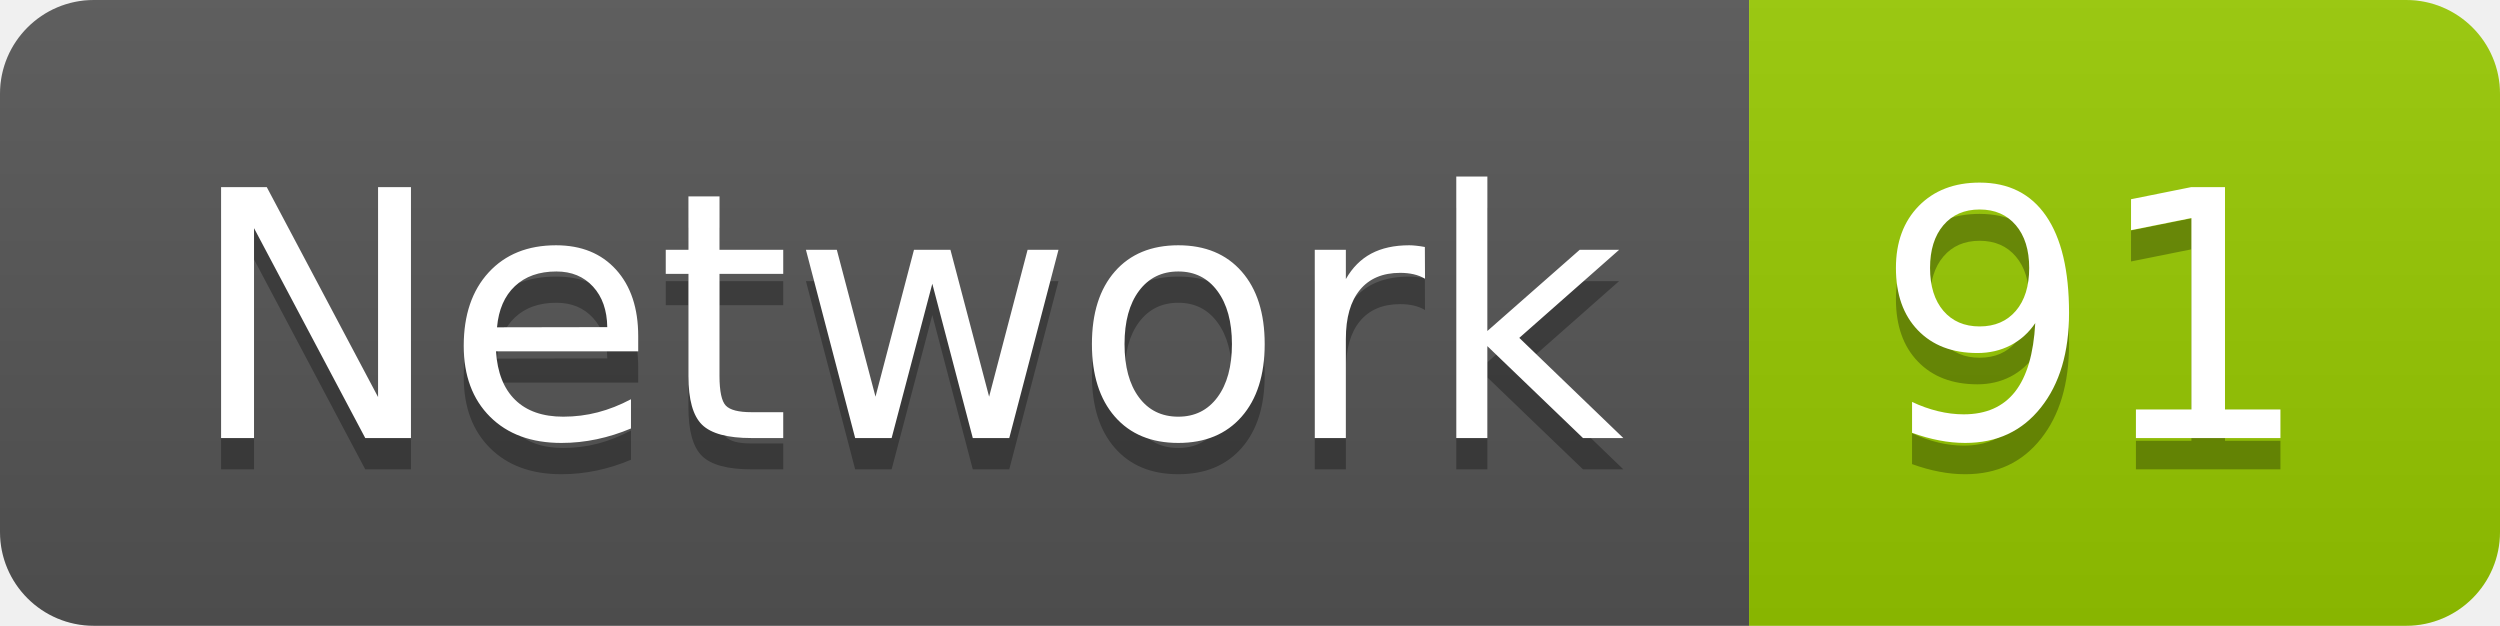
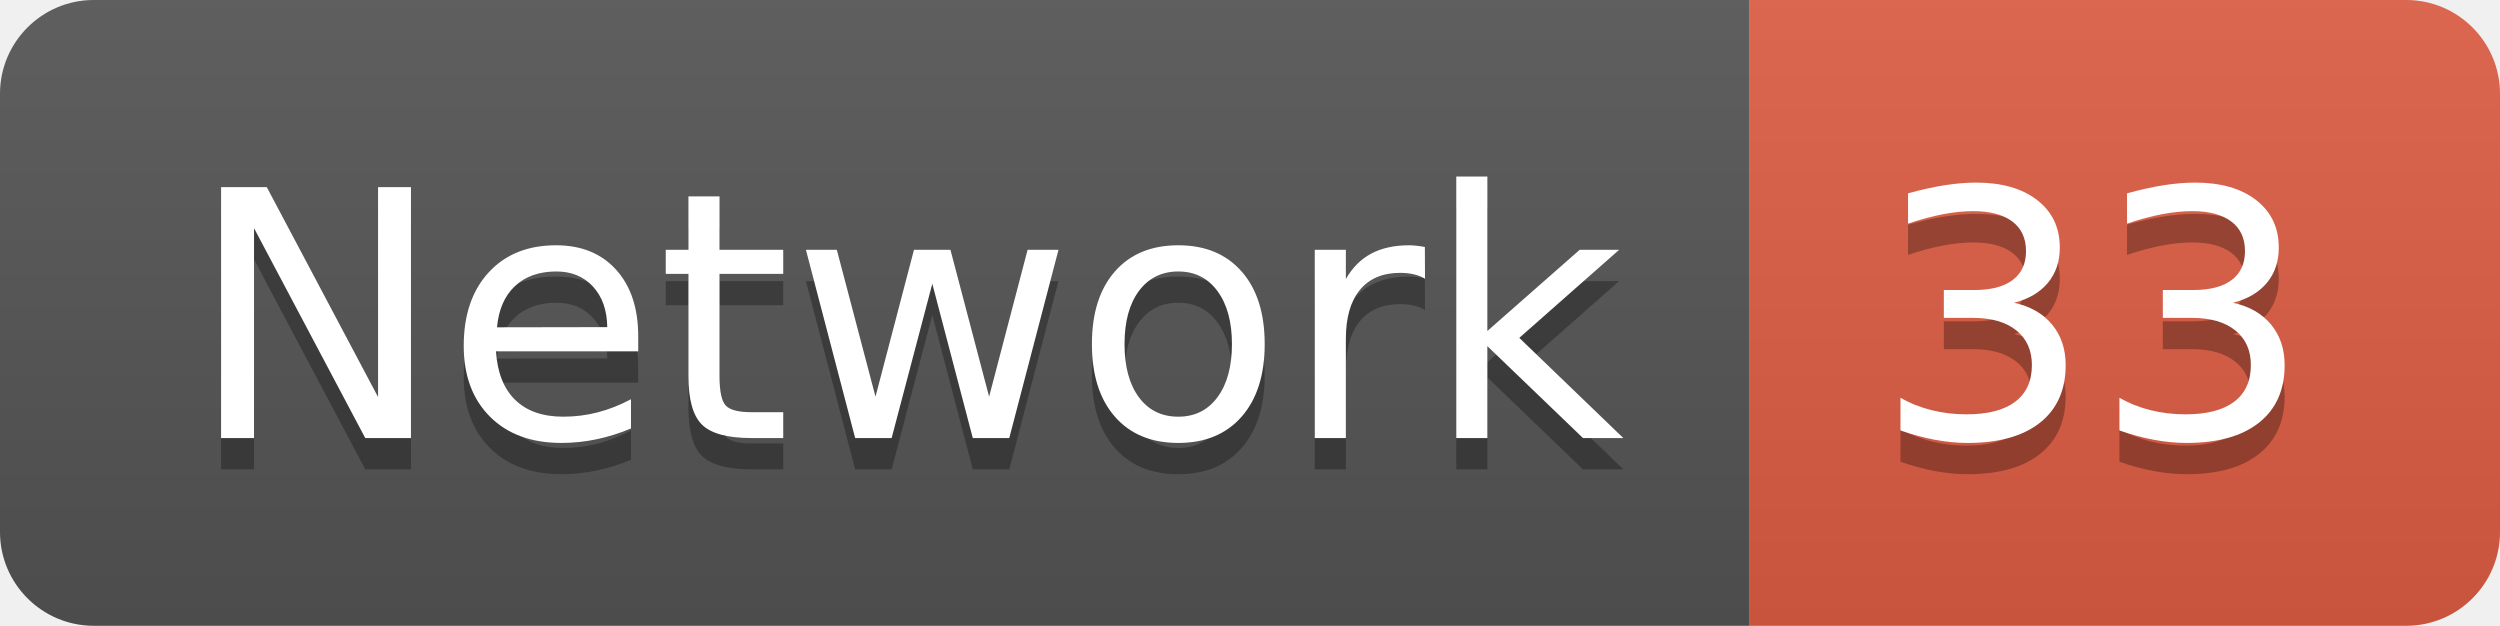
<svg xmlns="http://www.w3.org/2000/svg" width="79.9" height="20">
  <linearGradient id="smooth" x2="0" y2="100%">
    <stop offset="0" stop-color="#bbb" stop-opacity=".1" />
    <stop offset="1" stop-opacity=".1" />
  </linearGradient>
  <clipPath id="round">
    <rect width="79.9" height="20" rx="3" fill="#fff" />
  </clipPath>
  <g clip-path="url(#round)">
    <rect width="55.9" height="20" fill="#555" />
-     <rect x="55.9" width="24.0" height="20" fill="#97CA00" />
+     <rect x="55.9" width="24.0" height="20" fill="#e05d44" />
    <rect width="79.9" height="20" fill="url(#smooth)" />
  </g>
  <g fill="#fff" text-anchor="middle" font-family="DejaVu Sans,Verdana,Geneva,sans-serif" font-size="110">
    <text x="289.5" y="150" fill="#010101" fill-opacity=".3" transform="scale(0.1)" textLength="459.0" lengthAdjust="spacing">Network</text>
    <text x="289.5" y="140" transform="scale(0.1)" textLength="459.0" lengthAdjust="spacing">Network</text>
-     <text x="669.0" y="150" fill="#010101" fill-opacity=".3" transform="scale(0.1)" textLength="140.0" lengthAdjust="spacing">91</text>
-     <text x="669.0" y="140" transform="scale(0.1)" textLength="140.0" lengthAdjust="spacing">91</text>
+     <text x="669.0" y="150" fill="#010101" fill-opacity=".3" transform="scale(0.1)" textLength="140.0" lengthAdjust="spacing">33</text>
+     <text x="669.0" y="140" transform="scale(0.1)" textLength="140.0" lengthAdjust="spacing">33</text>
  </g>
</svg>
